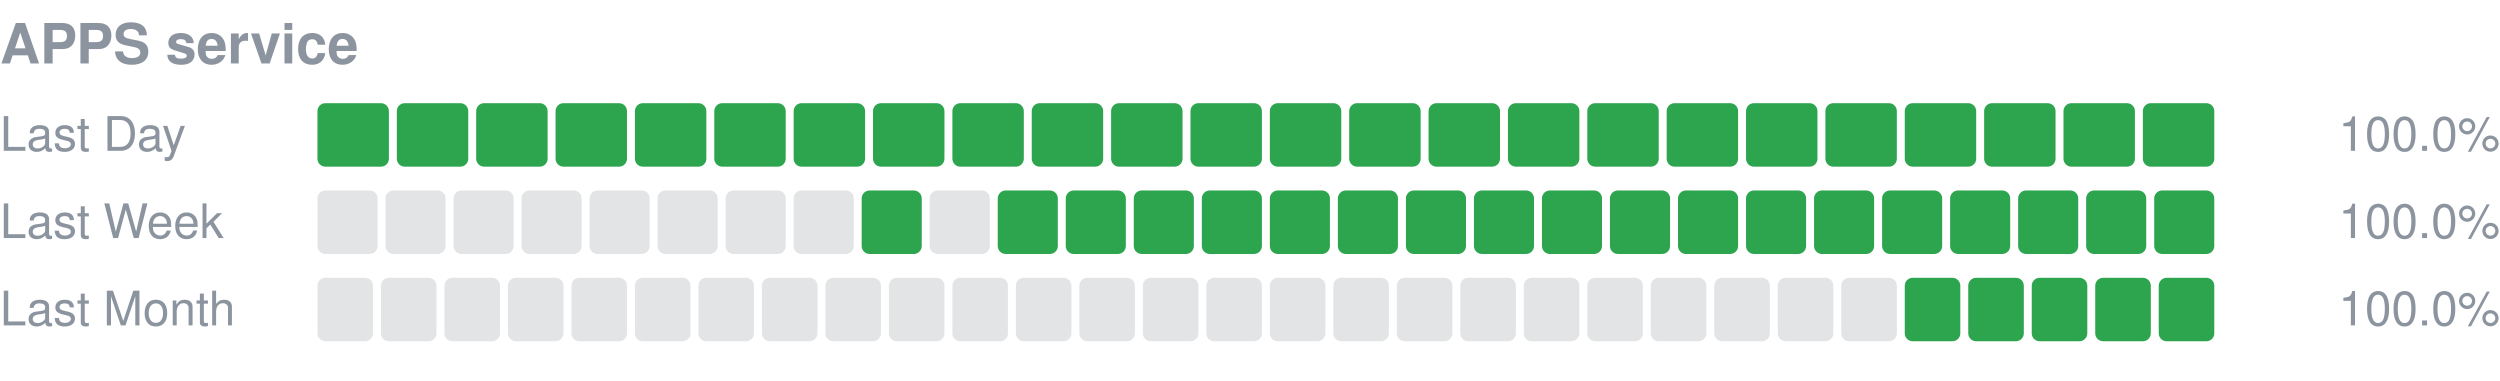
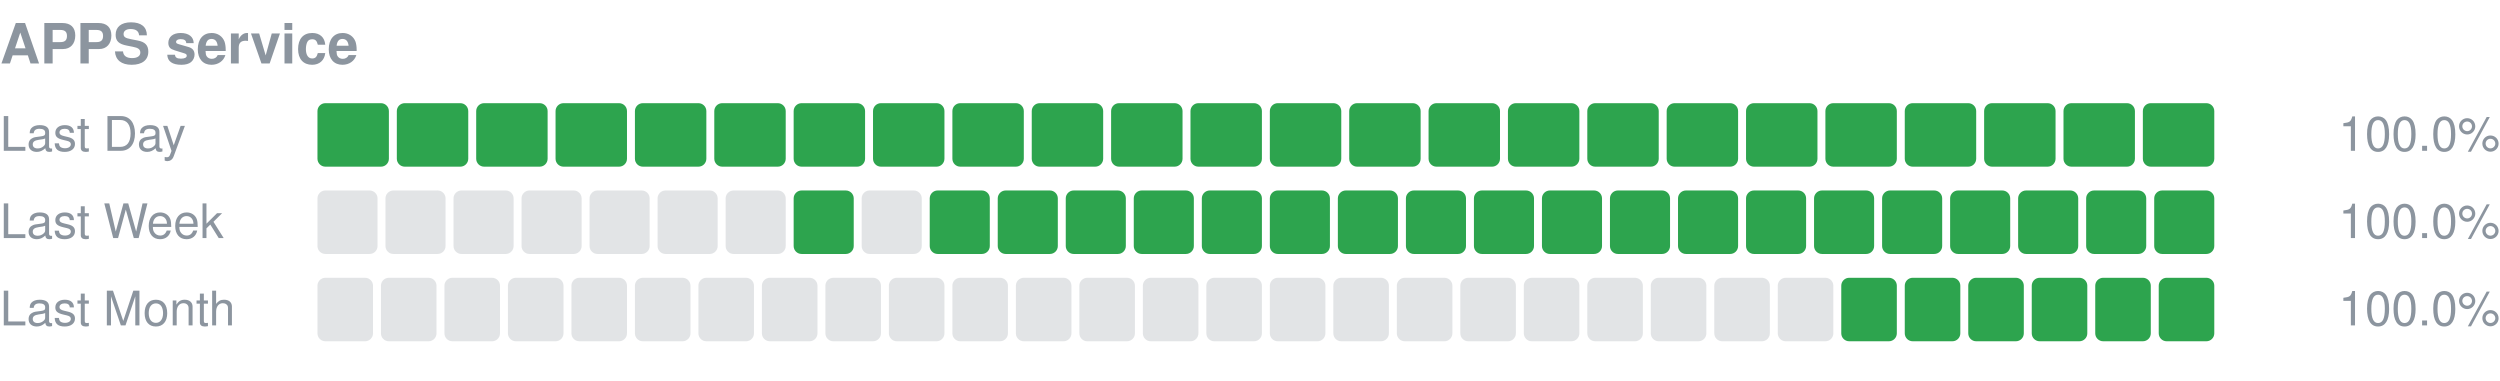
<svg xmlns="http://www.w3.org/2000/svg" width="630" height="96" viewBox="0 0 630 96" role="img" aria-label="APPS service uptime">
  <text x="0" y="16" font-size="14" font-weight="600" fill="#8c959f" font-family="-apple-system,Segoe UI,Helvetica,Arial,sans-serif">APPS service</text>
  <text x="0" y="38" font-size="12" fill="#8c959f" font-family="-apple-system,Segoe UI,Helvetica,Arial,sans-serif">Last Day</text>
  <rect x="80.00" y="26" width="18.00" height="16" rx="2" fill="#2da44e" />
  <rect x="100.00" y="26" width="18.00" height="16" rx="2" fill="#2da44e" />
  <rect x="120.00" y="26" width="18.00" height="16" rx="2" fill="#2da44e" />
  <rect x="140.00" y="26" width="18.00" height="16" rx="2" fill="#2da44e" />
  <rect x="160.00" y="26" width="18.00" height="16" rx="2" fill="#2da44e" />
  <rect x="180.00" y="26" width="18.00" height="16" rx="2" fill="#2da44e" />
  <rect x="200.00" y="26" width="18.00" height="16" rx="2" fill="#2da44e" />
  <rect x="220.00" y="26" width="18.00" height="16" rx="2" fill="#2da44e" />
  <rect x="240.00" y="26" width="18.00" height="16" rx="2" fill="#2da44e" />
  <rect x="260.00" y="26" width="18.00" height="16" rx="2" fill="#2da44e" />
  <rect x="280.00" y="26" width="18.00" height="16" rx="2" fill="#2da44e" />
  <rect x="300.00" y="26" width="18.00" height="16" rx="2" fill="#2da44e" />
  <rect x="320.00" y="26" width="18.00" height="16" rx="2" fill="#2da44e" />
  <rect x="340.00" y="26" width="18.00" height="16" rx="2" fill="#2da44e" />
  <rect x="360.00" y="26" width="18.00" height="16" rx="2" fill="#2da44e" />
  <rect x="380.00" y="26" width="18.00" height="16" rx="2" fill="#2da44e" />
  <rect x="400.00" y="26" width="18.00" height="16" rx="2" fill="#2da44e" />
  <rect x="420.00" y="26" width="18.00" height="16" rx="2" fill="#2da44e" />
  <rect x="440.00" y="26" width="18.00" height="16" rx="2" fill="#2da44e" />
  <rect x="460.00" y="26" width="18.00" height="16" rx="2" fill="#2da44e" />
  <rect x="480.00" y="26" width="18.00" height="16" rx="2" fill="#2da44e" />
  <rect x="500.00" y="26" width="18.00" height="16" rx="2" fill="#2da44e" />
  <rect x="520.00" y="26" width="18.00" height="16" rx="2" fill="#2da44e" />
  <rect x="540.00" y="26" width="18.00" height="16" rx="2" fill="#2da44e" />
  <text x="630" y="38" font-size="12" text-anchor="end" fill="#8c959f" font-family="-apple-system,Segoe UI,Helvetica,Arial,sans-serif">100.0%</text>
  <text x="0" y="60" font-size="12" fill="#8c959f" font-family="-apple-system,Segoe UI,Helvetica,Arial,sans-serif">Last Week</text>
  <rect x="80.00" y="48" width="15.14" height="16" rx="2" fill="#8c959f" fill-opacity="0.25" />
  <rect x="97.14" y="48" width="15.14" height="16" rx="2" fill="#8c959f" fill-opacity="0.25" />
  <rect x="114.29" y="48" width="15.14" height="16" rx="2" fill="#8c959f" fill-opacity="0.25" />
  <rect x="131.43" y="48" width="15.14" height="16" rx="2" fill="#8c959f" fill-opacity="0.25" />
  <rect x="148.57" y="48" width="15.14" height="16" rx="2" fill="#8c959f" fill-opacity="0.25" />
  <rect x="165.71" y="48" width="15.14" height="16" rx="2" fill="#8c959f" fill-opacity="0.25" />
  <rect x="182.86" y="48" width="15.14" height="16" rx="2" fill="#8c959f" fill-opacity="0.25" />
-   <rect x="200.00" y="48" width="15.14" height="16" rx="2" fill="#8c959f" fill-opacity="0.25" />
-   <rect x="217.14" y="48" width="15.14" height="16" rx="2" fill="#2da44e" />
-   <rect x="234.29" y="48" width="15.14" height="16" rx="2" fill="#8c959f" fill-opacity="0.25" />
+   <rect x="200.00" y="48" width="15.14" height="16" rx="2" fill="#2da44e" />
+   <rect x="217.14" y="48" width="15.14" height="16" rx="2" fill="#8c959f" fill-opacity="0.25" />
+   <rect x="234.29" y="48" width="15.14" height="16" rx="2" fill="#2da44e" />
  <rect x="251.43" y="48" width="15.14" height="16" rx="2" fill="#2da44e" />
  <rect x="268.57" y="48" width="15.14" height="16" rx="2" fill="#2da44e" />
  <rect x="285.71" y="48" width="15.14" height="16" rx="2" fill="#2da44e" />
  <rect x="302.86" y="48" width="15.14" height="16" rx="2" fill="#2da44e" />
  <rect x="320.00" y="48" width="15.14" height="16" rx="2" fill="#2da44e" />
  <rect x="337.14" y="48" width="15.14" height="16" rx="2" fill="#2da44e" />
  <rect x="354.29" y="48" width="15.14" height="16" rx="2" fill="#2da44e" />
  <rect x="371.43" y="48" width="15.14" height="16" rx="2" fill="#2da44e" />
  <rect x="388.57" y="48" width="15.14" height="16" rx="2" fill="#2da44e" />
  <rect x="405.71" y="48" width="15.14" height="16" rx="2" fill="#2da44e" />
  <rect x="422.86" y="48" width="15.14" height="16" rx="2" fill="#2da44e" />
  <rect x="440.00" y="48" width="15.14" height="16" rx="2" fill="#2da44e" />
  <rect x="457.14" y="48" width="15.14" height="16" rx="2" fill="#2da44e" />
  <rect x="474.29" y="48" width="15.14" height="16" rx="2" fill="#2da44e" />
  <rect x="491.43" y="48" width="15.14" height="16" rx="2" fill="#2da44e" />
  <rect x="508.57" y="48" width="15.14" height="16" rx="2" fill="#2da44e" />
  <rect x="525.71" y="48" width="15.14" height="16" rx="2" fill="#2da44e" />
  <rect x="542.86" y="48" width="15.14" height="16" rx="2" fill="#2da44e" />
  <text x="630" y="60" font-size="12" text-anchor="end" fill="#8c959f" font-family="-apple-system,Segoe UI,Helvetica,Arial,sans-serif">100.0%</text>
  <text x="0" y="82" font-size="12" fill="#8c959f" font-family="-apple-system,Segoe UI,Helvetica,Arial,sans-serif">Last Month</text>
  <rect x="80.00" y="70" width="14.00" height="16" rx="2" fill="#8c959f" fill-opacity="0.25" />
  <rect x="96.00" y="70" width="14.00" height="16" rx="2" fill="#8c959f" fill-opacity="0.25" />
  <rect x="112.00" y="70" width="14.00" height="16" rx="2" fill="#8c959f" fill-opacity="0.25" />
  <rect x="128.00" y="70" width="14.00" height="16" rx="2" fill="#8c959f" fill-opacity="0.25" />
  <rect x="144.00" y="70" width="14.00" height="16" rx="2" fill="#8c959f" fill-opacity="0.25" />
  <rect x="160.00" y="70" width="14.00" height="16" rx="2" fill="#8c959f" fill-opacity="0.25" />
  <rect x="176.00" y="70" width="14.00" height="16" rx="2" fill="#8c959f" fill-opacity="0.25" />
  <rect x="192.00" y="70" width="14.00" height="16" rx="2" fill="#8c959f" fill-opacity="0.25" />
  <rect x="208.00" y="70" width="14.00" height="16" rx="2" fill="#8c959f" fill-opacity="0.25" />
  <rect x="224.00" y="70" width="14.00" height="16" rx="2" fill="#8c959f" fill-opacity="0.25" />
  <rect x="240.00" y="70" width="14.00" height="16" rx="2" fill="#8c959f" fill-opacity="0.25" />
  <rect x="256.00" y="70" width="14.00" height="16" rx="2" fill="#8c959f" fill-opacity="0.25" />
  <rect x="272.00" y="70" width="14.00" height="16" rx="2" fill="#8c959f" fill-opacity="0.25" />
  <rect x="288.00" y="70" width="14.00" height="16" rx="2" fill="#8c959f" fill-opacity="0.25" />
  <rect x="304.00" y="70" width="14.00" height="16" rx="2" fill="#8c959f" fill-opacity="0.25" />
  <rect x="320.00" y="70" width="14.00" height="16" rx="2" fill="#8c959f" fill-opacity="0.25" />
  <rect x="336.00" y="70" width="14.00" height="16" rx="2" fill="#8c959f" fill-opacity="0.25" />
  <rect x="352.00" y="70" width="14.00" height="16" rx="2" fill="#8c959f" fill-opacity="0.25" />
  <rect x="368.00" y="70" width="14.00" height="16" rx="2" fill="#8c959f" fill-opacity="0.25" />
  <rect x="384.00" y="70" width="14.00" height="16" rx="2" fill="#8c959f" fill-opacity="0.25" />
  <rect x="400.00" y="70" width="14.00" height="16" rx="2" fill="#8c959f" fill-opacity="0.25" />
  <rect x="416.00" y="70" width="14.00" height="16" rx="2" fill="#8c959f" fill-opacity="0.25" />
  <rect x="432.00" y="70" width="14.00" height="16" rx="2" fill="#8c959f" fill-opacity="0.25" />
  <rect x="448.00" y="70" width="14.00" height="16" rx="2" fill="#8c959f" fill-opacity="0.25" />
-   <rect x="464.00" y="70" width="14.00" height="16" rx="2" fill="#8c959f" fill-opacity="0.25" />
+   <rect x="464.00" y="70" width="14.00" height="16" rx="2" fill="#2da44e" />
  <rect x="480.00" y="70" width="14.00" height="16" rx="2" fill="#2da44e" />
  <rect x="496.00" y="70" width="14.00" height="16" rx="2" fill="#2da44e" />
  <rect x="512.00" y="70" width="14.00" height="16" rx="2" fill="#2da44e" />
  <rect x="528.00" y="70" width="14.00" height="16" rx="2" fill="#2da44e" />
  <rect x="544.00" y="70" width="14.00" height="16" rx="2" fill="#2da44e" />
  <text x="630" y="82" font-size="12" text-anchor="end" fill="#8c959f" font-family="-apple-system,Segoe UI,Helvetica,Arial,sans-serif">100.0%</text>
</svg>
